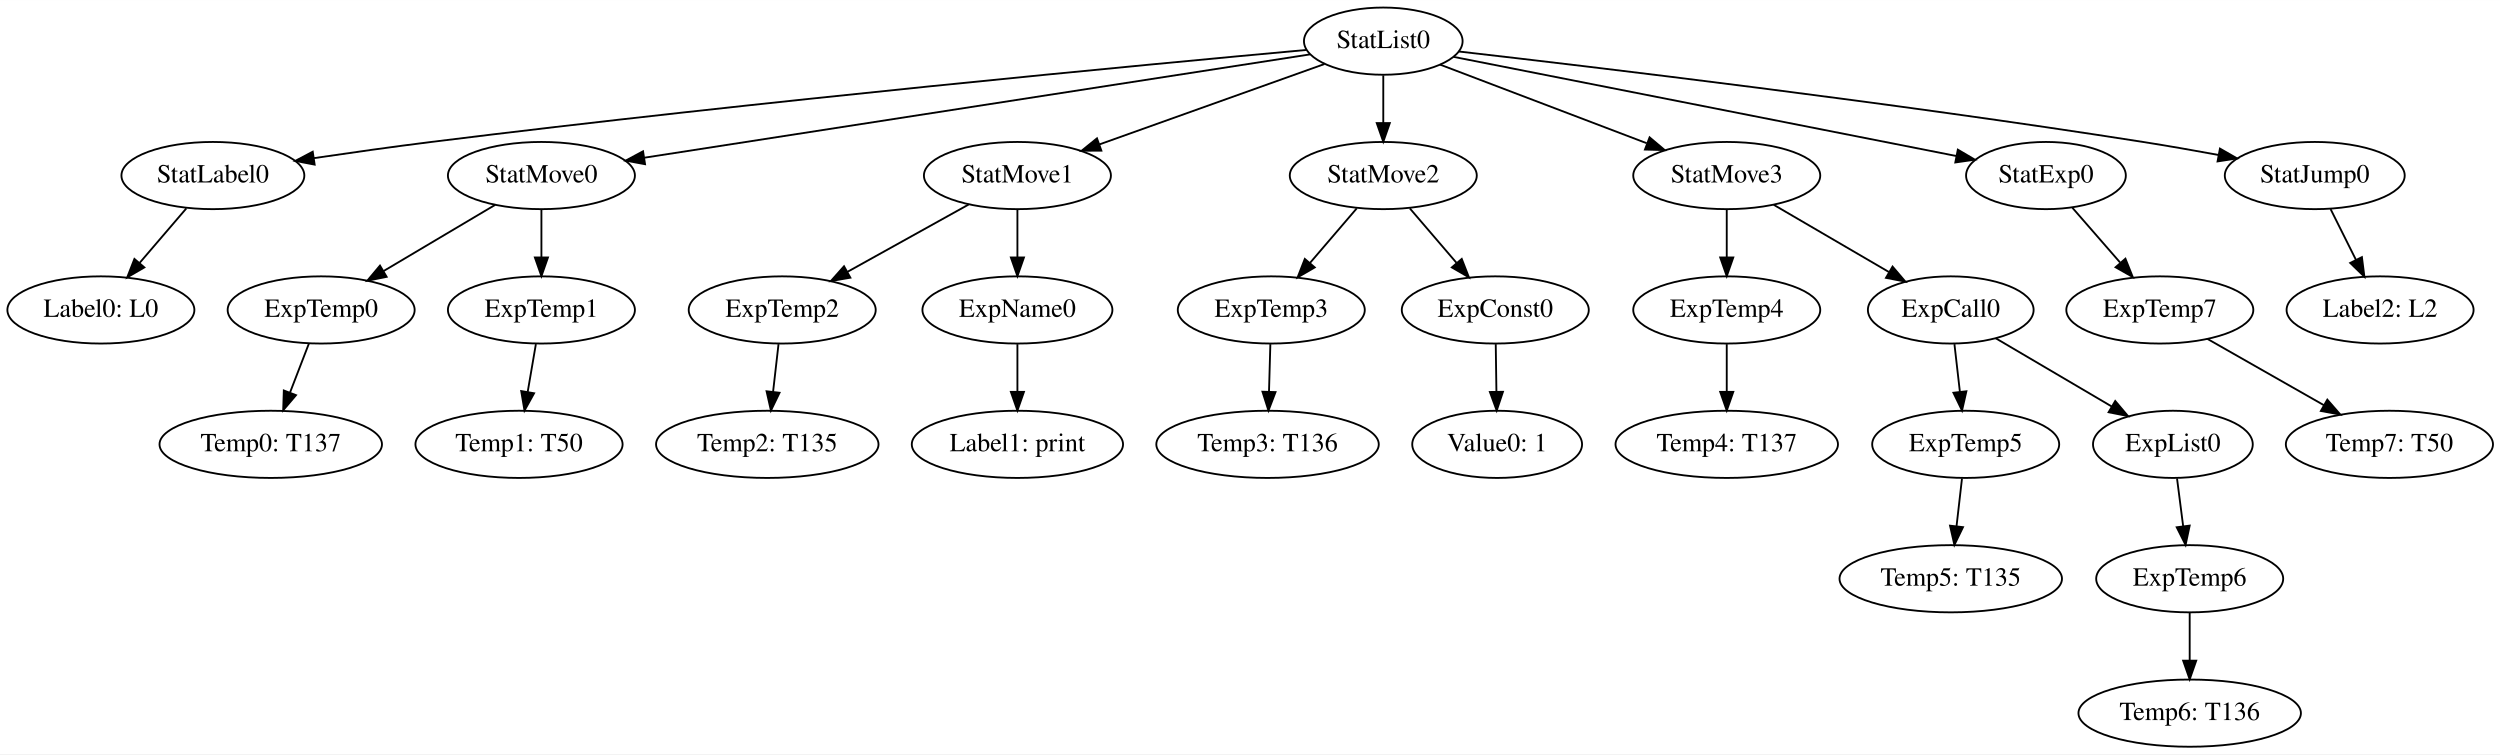
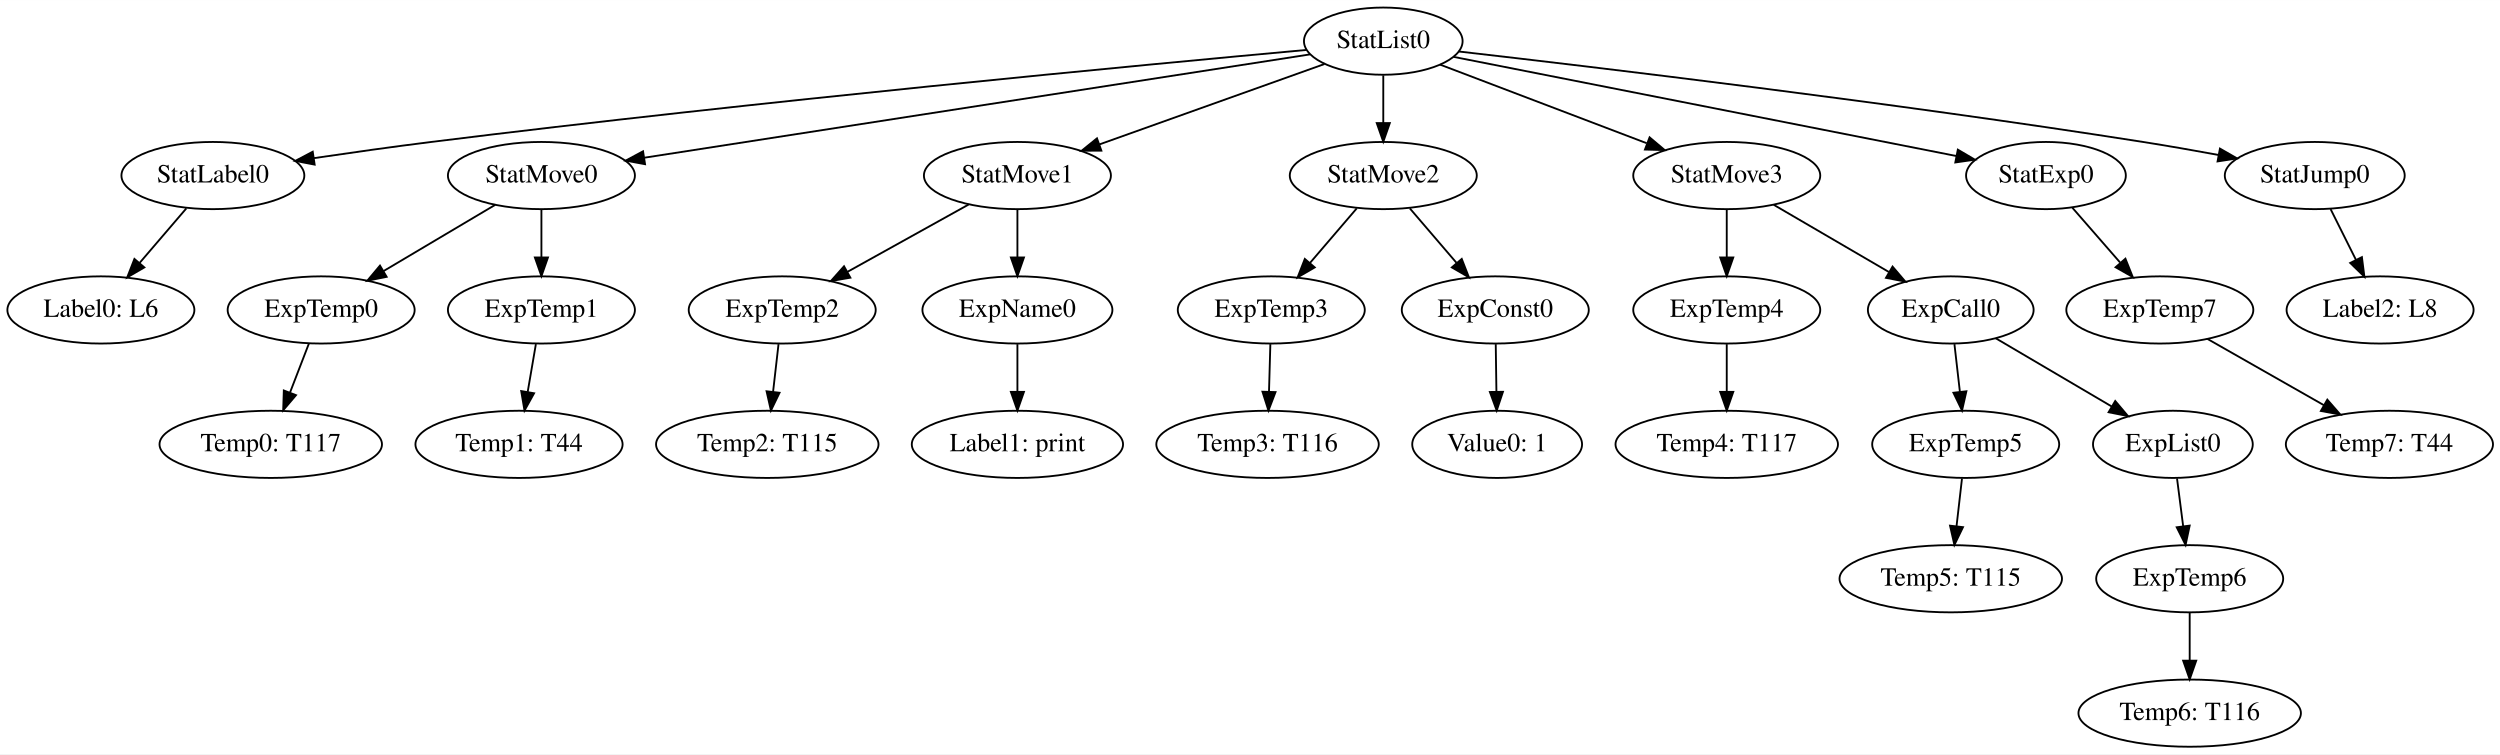
<svg xmlns="http://www.w3.org/2000/svg" width="1339pt" height="404pt" viewBox="0.00 0.00 1339.29 404.00">
  <g id="graph0" class="graph" transform="scale(1 1) rotate(0) translate(4 400)">
    <polygon fill="white" stroke="none" points="-4,4 -4,-400 1335.29,-400 1335.29,4 -4,4" />
    <g id="node1" class="node">
      <ellipse fill="none" stroke="black" cx="1160.05" cy="-162" rx="42.793" ry="18" />
      <text text-anchor="middle" x="1160.05" y="-158.3" font-family="Times,serif" font-size="14.00">ExpList0</text>
    </g>
    <g id="node2" class="node">
      <ellipse fill="none" stroke="black" cx="1169.05" cy="-90" rx="50.091" ry="18" />
      <text text-anchor="middle" x="1169.05" y="-86.3" font-family="Times,serif" font-size="14.00">ExpTemp6</text>
    </g>
    <g id="edge1" class="edge">
      <path fill="none" stroke="black" d="M1162.27,-143.697C1163.26,-135.983 1164.45,-126.712 1165.56,-118.112" />
      <polygon fill="black" stroke="black" points="1169.04,-118.469 1166.85,-108.104 1162.1,-117.576 1169.04,-118.469" />
    </g>
    <g id="node3" class="node">
      <ellipse fill="none" stroke="black" cx="1169.05" cy="-18" rx="59.59" ry="18" />
-       <text text-anchor="middle" x="1169.05" y="-14.3" font-family="Times,serif" font-size="14.00">Temp6: T136</text>
+       <text text-anchor="middle" x="1169.05" y="-14.3" font-family="Times,serif" font-size="14.00">Temp6: T116</text>
    </g>
    <g id="edge2" class="edge">
      <path fill="none" stroke="black" d="M1169.05,-71.697C1169.05,-63.983 1169.05,-54.712 1169.05,-46.112" />
      <polygon fill="black" stroke="black" points="1172.55,-46.104 1169.05,-36.104 1165.55,-46.104 1172.55,-46.104" />
    </g>
    <g id="node4" class="node">
      <ellipse fill="none" stroke="black" cx="1236.05" cy="-306" rx="48.192" ry="18" />
      <text text-anchor="middle" x="1236.05" y="-302.3" font-family="Times,serif" font-size="14.00">StatJump0</text>
    </g>
    <g id="node5" class="node">
      <ellipse fill="none" stroke="black" cx="1271.05" cy="-234" rx="50.091" ry="18" />
-       <text text-anchor="middle" x="1271.05" y="-230.3" font-family="Times,serif" font-size="14.00">Label2: L2</text>
+       <text text-anchor="middle" x="1271.05" y="-230.3" font-family="Times,serif" font-size="14.00">Label2: L8</text>
    </g>
    <g id="edge3" class="edge">
      <path fill="none" stroke="black" d="M1244.52,-288.055C1248.6,-279.887 1253.59,-269.912 1258.13,-260.824" />
      <polygon fill="black" stroke="black" points="1261.31,-262.299 1262.65,-251.789 1255.05,-259.168 1261.31,-262.299" />
    </g>
    <g id="node6" class="node">
      <ellipse fill="none" stroke="black" cx="1049.05" cy="-162" rx="50.091" ry="18" />
      <text text-anchor="middle" x="1049.05" y="-158.3" font-family="Times,serif" font-size="14.00">ExpTemp5</text>
    </g>
    <g id="node7" class="node">
      <ellipse fill="none" stroke="black" cx="1041.05" cy="-90" rx="59.59" ry="18" />
-       <text text-anchor="middle" x="1041.05" y="-86.3" font-family="Times,serif" font-size="14.00">Temp5: T135</text>
+       <text text-anchor="middle" x="1041.05" y="-86.3" font-family="Times,serif" font-size="14.00">Temp5: T115</text>
    </g>
    <g id="edge4" class="edge">
      <path fill="none" stroke="black" d="M1047.07,-143.697C1046.19,-135.983 1045.13,-126.712 1044.14,-118.112" />
      <polygon fill="black" stroke="black" points="1047.61,-117.642 1043,-108.104 1040.66,-118.437 1047.61,-117.642" />
    </g>
    <g id="node8" class="node">
      <ellipse fill="none" stroke="black" cx="921.046" cy="-306" rx="50.091" ry="18" />
      <text text-anchor="middle" x="921.046" y="-302.3" font-family="Times,serif" font-size="14.00">StatMove3</text>
    </g>
    <g id="node9" class="node">
      <ellipse fill="none" stroke="black" cx="921.046" cy="-234" rx="50.091" ry="18" />
      <text text-anchor="middle" x="921.046" y="-230.3" font-family="Times,serif" font-size="14.00">ExpTemp4</text>
    </g>
    <g id="edge5" class="edge">
      <path fill="none" stroke="black" d="M921.046,-287.697C921.046,-279.983 921.046,-270.712 921.046,-262.112" />
      <polygon fill="black" stroke="black" points="924.546,-262.104 921.046,-252.104 917.546,-262.104 924.546,-262.104" />
    </g>
    <g id="node10" class="node">
      <ellipse fill="none" stroke="black" cx="1041.05" cy="-234" rx="44.393" ry="18" />
      <text text-anchor="middle" x="1041.05" y="-230.3" font-family="Times,serif" font-size="14.00">ExpCall0</text>
    </g>
    <g id="edge6" class="edge">
      <path fill="none" stroke="black" d="M946.201,-290.326C964.119,-279.874 988.381,-265.721 1007.88,-254.346" />
      <polygon fill="black" stroke="black" points="1009.87,-257.239 1016.74,-249.177 1006.34,-251.192 1009.87,-257.239" />
    </g>
    <g id="node11" class="node">
      <ellipse fill="none" stroke="black" cx="921.046" cy="-162" rx="59.59" ry="18" />
-       <text text-anchor="middle" x="921.046" y="-158.3" font-family="Times,serif" font-size="14.00">Temp4: T137</text>
+       <text text-anchor="middle" x="921.046" y="-158.3" font-family="Times,serif" font-size="14.00">Temp4: T117</text>
    </g>
    <g id="edge9" class="edge">
      <path fill="none" stroke="black" d="M921.046,-215.697C921.046,-207.983 921.046,-198.712 921.046,-190.112" />
      <polygon fill="black" stroke="black" points="924.546,-190.104 921.046,-180.104 917.546,-190.104 924.546,-190.104" />
    </g>
    <g id="edge8" class="edge">
      <path fill="none" stroke="black" d="M1065.13,-218.834C1083.03,-208.303 1107.66,-193.814 1127.35,-182.235" />
      <polygon fill="black" stroke="black" points="1129.16,-185.232 1136,-177.144 1125.61,-179.198 1129.16,-185.232" />
    </g>
    <g id="edge7" class="edge">
      <path fill="none" stroke="black" d="M1043.02,-215.697C1043.9,-207.983 1044.96,-198.712 1045.95,-190.112" />
      <polygon fill="black" stroke="black" points="1049.43,-190.437 1047.09,-180.104 1042.48,-189.642 1049.43,-190.437" />
    </g>
    <g id="node12" class="node">
      <ellipse fill="none" stroke="black" cx="797.046" cy="-234" rx="50.091" ry="18" />
      <text text-anchor="middle" x="797.046" y="-230.3" font-family="Times,serif" font-size="14.00">ExpConst0</text>
    </g>
    <g id="node13" class="node">
      <ellipse fill="none" stroke="black" cx="798.046" cy="-162" rx="45.492" ry="18" />
      <text text-anchor="middle" x="798.046" y="-158.3" font-family="Times,serif" font-size="14.00">Value0: 1</text>
    </g>
    <g id="edge10" class="edge">
      <path fill="none" stroke="black" d="M797.293,-215.697C797.403,-207.983 797.535,-198.712 797.658,-190.112" />
      <polygon fill="black" stroke="black" points="801.158,-190.153 797.801,-180.104 794.159,-190.053 801.158,-190.153" />
    </g>
    <g id="node14" class="node">
      <ellipse fill="none" stroke="black" cx="286.046" cy="-306" rx="50.091" ry="18" />
      <text text-anchor="middle" x="286.046" y="-302.3" font-family="Times,serif" font-size="14.00">StatMove0</text>
    </g>
    <g id="node15" class="node">
      <ellipse fill="none" stroke="black" cx="168.046" cy="-234" rx="50.091" ry="18" />
      <text text-anchor="middle" x="168.046" y="-230.3" font-family="Times,serif" font-size="14.00">ExpTemp0</text>
    </g>
    <g id="edge11" class="edge">
      <path fill="none" stroke="black" d="M261.309,-290.326C243.923,-280.012 220.463,-266.095 201.422,-254.8" />
      <polygon fill="black" stroke="black" points="203.136,-251.747 192.75,-249.655 199.564,-257.767 203.136,-251.747" />
    </g>
    <g id="node16" class="node">
      <ellipse fill="none" stroke="black" cx="286.046" cy="-234" rx="50.091" ry="18" />
      <text text-anchor="middle" x="286.046" y="-230.3" font-family="Times,serif" font-size="14.00">ExpTemp1</text>
    </g>
    <g id="edge12" class="edge">
      <path fill="none" stroke="black" d="M286.046,-287.697C286.046,-279.983 286.046,-270.712 286.046,-262.112" />
      <polygon fill="black" stroke="black" points="289.546,-262.104 286.046,-252.104 282.546,-262.104 289.546,-262.104" />
    </g>
    <g id="node19" class="node">
      <ellipse fill="none" stroke="black" cx="141.046" cy="-162" rx="59.59" ry="18" />
-       <text text-anchor="middle" x="141.046" y="-158.3" font-family="Times,serif" font-size="14.00">Temp0: T137</text>
+       <text text-anchor="middle" x="141.046" y="-158.3" font-family="Times,serif" font-size="14.00">Temp0: T117</text>
    </g>
    <g id="edge14" class="edge">
      <path fill="none" stroke="black" d="M161.51,-216.055C158.471,-208.176 154.783,-198.617 151.38,-189.794" />
      <polygon fill="black" stroke="black" points="154.573,-188.346 147.709,-180.275 148.042,-190.865 154.573,-188.346" />
    </g>
    <g id="node27" class="node">
      <ellipse fill="none" stroke="black" cx="274.046" cy="-162" rx="55.491" ry="18" />
-       <text text-anchor="middle" x="274.046" y="-158.3" font-family="Times,serif" font-size="14.00">Temp1: T50</text>
+       <text text-anchor="middle" x="274.046" y="-158.3" font-family="Times,serif" font-size="14.00">Temp1: T44</text>
    </g>
    <g id="edge24" class="edge">
      <path fill="none" stroke="black" d="M283.079,-215.697C281.757,-207.983 280.168,-198.712 278.693,-190.112" />
      <polygon fill="black" stroke="black" points="282.117,-189.369 276.978,-180.104 275.218,-190.552 282.117,-189.369" />
    </g>
    <g id="node17" class="node">
      <ellipse fill="none" stroke="black" cx="1092.05" cy="-306" rx="42.793" ry="18" />
      <text text-anchor="middle" x="1092.05" y="-302.3" font-family="Times,serif" font-size="14.00">StatExp0</text>
    </g>
    <g id="node18" class="node">
      <ellipse fill="none" stroke="black" cx="1153.05" cy="-234" rx="50.091" ry="18" />
      <text text-anchor="middle" x="1153.05" y="-230.3" font-family="Times,serif" font-size="14.00">ExpTemp7</text>
    </g>
    <g id="edge13" class="edge">
      <path fill="none" stroke="black" d="M1106.19,-288.765C1113.78,-280.056 1123.29,-269.147 1131.75,-259.435" />
      <polygon fill="black" stroke="black" points="1134.62,-261.472 1138.55,-251.633 1129.34,-256.873 1134.62,-261.472" />
    </g>
    <g id="node31" class="node">
      <ellipse fill="none" stroke="black" cx="1276.05" cy="-162" rx="55.491" ry="18" />
-       <text text-anchor="middle" x="1276.05" y="-158.3" font-family="Times,serif" font-size="14.00">Temp7: T50</text>
+       <text text-anchor="middle" x="1276.05" y="-158.3" font-family="Times,serif" font-size="14.00">Temp7: T44</text>
    </g>
    <g id="edge30" class="edge">
      <path fill="none" stroke="black" d="M1178.53,-218.496C1196.59,-208.217 1221.05,-194.296 1240.96,-182.968" />
      <polygon fill="black" stroke="black" points="1242.78,-185.957 1249.74,-177.968 1239.32,-179.873 1242.78,-185.957" />
    </g>
    <g id="node20" class="node">
      <ellipse fill="none" stroke="black" cx="737.046" cy="-378" rx="42.494" ry="18" />
      <text text-anchor="middle" x="737.046" y="-374.3" font-family="Times,serif" font-size="14.00">StatList0</text>
    </g>
    <g id="edge21" class="edge">
      <path fill="none" stroke="black" d="M777.296,-372.478C850.473,-364.098 1010.13,-345.077 1144.05,-324 1157.22,-321.927 1171.4,-319.436 1184.59,-317.008" />
      <polygon fill="black" stroke="black" points="1185.26,-320.443 1194.45,-315.171 1183.98,-313.562 1185.26,-320.443" />
    </g>
    <g id="edge19" class="edge">
      <path fill="none" stroke="black" d="M767.429,-365.441C797.623,-353.954 844.202,-336.234 878.156,-323.317" />
      <polygon fill="black" stroke="black" points="879.712,-326.469 887.814,-319.642 877.223,-319.927 879.712,-326.469" />
    </g>
    <g id="edge16" class="edge">
      <path fill="none" stroke="black" d="M697.811,-370.91C617.354,-358.423 433.497,-329.886 341.136,-315.551" />
      <polygon fill="black" stroke="black" points="341.564,-312.075 331.145,-314 340.49,-318.992 341.564,-312.075" />
    </g>
    <g id="edge20" class="edge">
      <path fill="none" stroke="black" d="M774.701,-369.575C839.586,-356.781 972.369,-330.598 1043.88,-316.497" />
      <polygon fill="black" stroke="black" points="1044.84,-319.876 1053.97,-314.507 1043.49,-313.008 1044.84,-319.876" />
    </g>
    <g id="node21" class="node">
      <ellipse fill="none" stroke="black" cx="110.046" cy="-306" rx="48.993" ry="18" />
      <text text-anchor="middle" x="110.046" y="-302.3" font-family="Times,serif" font-size="14.00">StatLabel0</text>
    </g>
    <g id="edge15" class="edge">
      <path fill="none" stroke="black" d="M695.995,-373.306C609.27,-365.377 401.067,-345.676 227.046,-324 206.492,-321.44 183.963,-318.257 164.209,-315.339" />
      <polygon fill="black" stroke="black" points="164.564,-311.854 154.157,-313.843 163.533,-318.777 164.564,-311.854" />
    </g>
    <g id="node22" class="node">
      <ellipse fill="none" stroke="black" cx="541.046" cy="-306" rx="50.091" ry="18" />
      <text text-anchor="middle" x="541.046" y="-302.3" font-family="Times,serif" font-size="14.00">StatMove1</text>
    </g>
    <g id="edge17" class="edge">
      <path fill="none" stroke="black" d="M705.555,-365.753C672.873,-354.081 621.508,-335.736 584.871,-322.652" />
      <polygon fill="black" stroke="black" points="586.021,-319.346 575.426,-319.279 583.666,-325.938 586.021,-319.346" />
    </g>
    <g id="node23" class="node">
      <ellipse fill="none" stroke="black" cx="737.046" cy="-306" rx="50.091" ry="18" />
      <text text-anchor="middle" x="737.046" y="-302.3" font-family="Times,serif" font-size="14.00">StatMove2</text>
    </g>
    <g id="edge18" class="edge">
      <path fill="none" stroke="black" d="M737.046,-359.697C737.046,-351.983 737.046,-342.712 737.046,-334.112" />
      <polygon fill="black" stroke="black" points="740.546,-334.104 737.046,-324.104 733.546,-334.104 740.546,-334.104" />
    </g>
    <g id="node24" class="node">
      <ellipse fill="none" stroke="black" cx="50.046" cy="-234" rx="50.091" ry="18" />
-       <text text-anchor="middle" x="50.046" y="-230.3" font-family="Times,serif" font-size="14.00">Label0: L0</text>
+       <text text-anchor="middle" x="50.046" y="-230.3" font-family="Times,serif" font-size="14.00">Label0: L6</text>
    </g>
    <g id="edge22" class="edge">
      <path fill="none" stroke="black" d="M95.826,-288.411C88.354,-279.693 79.056,-268.845 70.795,-259.208" />
      <polygon fill="black" stroke="black" points="73.328,-256.785 64.163,-251.47 68.013,-261.34 73.328,-256.785" />
    </g>
    <g id="node28" class="node">
      <ellipse fill="none" stroke="black" cx="415.046" cy="-234" rx="50.091" ry="18" />
      <text text-anchor="middle" x="415.046" y="-230.3" font-family="Times,serif" font-size="14.00">ExpTemp2</text>
    </g>
    <g id="edge25" class="edge">
      <path fill="none" stroke="black" d="M514.938,-290.496C496.101,-280.031 470.47,-265.791 449.887,-254.356" />
      <polygon fill="black" stroke="black" points="451.561,-251.282 441.119,-249.485 448.161,-257.401 451.561,-251.282" />
    </g>
    <g id="node29" class="node">
      <ellipse fill="none" stroke="black" cx="541.046" cy="-234" rx="50.892" ry="18" />
      <text text-anchor="middle" x="541.046" y="-230.3" font-family="Times,serif" font-size="14.00">ExpName0</text>
    </g>
    <g id="edge26" class="edge">
      <path fill="none" stroke="black" d="M541.046,-287.697C541.046,-279.983 541.046,-270.712 541.046,-262.112" />
      <polygon fill="black" stroke="black" points="544.546,-262.104 541.046,-252.104 537.546,-262.104 544.546,-262.104" />
    </g>
    <g id="edge29" class="edge">
      <path fill="none" stroke="black" d="M751.265,-288.411C758.737,-279.693 768.035,-268.845 776.296,-259.208" />
      <polygon fill="black" stroke="black" points="779.078,-261.34 782.928,-251.47 773.763,-256.785 779.078,-261.34" />
    </g>
    <g id="node25" class="node">
      <ellipse fill="none" stroke="black" cx="677.046" cy="-234" rx="50.091" ry="18" />
      <text text-anchor="middle" x="677.046" y="-230.3" font-family="Times,serif" font-size="14.00">ExpTemp3</text>
    </g>
    <g id="edge28" class="edge">
      <path fill="none" stroke="black" d="M722.826,-288.411C715.354,-279.693 706.056,-268.845 697.795,-259.208" />
      <polygon fill="black" stroke="black" points="700.328,-256.785 691.163,-251.47 695.013,-261.34 700.328,-256.785" />
    </g>
    <g id="node26" class="node">
      <ellipse fill="none" stroke="black" cx="675.046" cy="-162" rx="59.59" ry="18" />
-       <text text-anchor="middle" x="675.046" y="-158.3" font-family="Times,serif" font-size="14.00">Temp3: T136</text>
+       <text text-anchor="middle" x="675.046" y="-158.3" font-family="Times,serif" font-size="14.00">Temp3: T116</text>
    </g>
    <g id="edge23" class="edge">
      <path fill="none" stroke="black" d="M676.551,-215.697C676.331,-207.983 676.066,-198.712 675.82,-190.112" />
      <polygon fill="black" stroke="black" points="679.319,-190 675.534,-180.104 672.321,-190.2 679.319,-190" />
    </g>
    <g id="node30" class="node">
      <ellipse fill="none" stroke="black" cx="407.046" cy="-162" rx="59.59" ry="18" />
-       <text text-anchor="middle" x="407.046" y="-158.3" font-family="Times,serif" font-size="14.00">Temp2: T135</text>
+       <text text-anchor="middle" x="407.046" y="-158.3" font-family="Times,serif" font-size="14.00">Temp2: T115</text>
    </g>
    <g id="edge27" class="edge">
      <path fill="none" stroke="black" d="M413.068,-215.697C412.186,-207.983 411.127,-198.712 410.144,-190.112" />
      <polygon fill="black" stroke="black" points="413.613,-189.642 409,-180.104 406.659,-190.437 413.613,-189.642" />
    </g>
    <g id="node32" class="node">
      <ellipse fill="none" stroke="black" cx="541.046" cy="-162" rx="56.59" ry="18" />
      <text text-anchor="middle" x="541.046" y="-158.3" font-family="Times,serif" font-size="14.00">Label1: print</text>
    </g>
    <g id="edge31" class="edge">
      <path fill="none" stroke="black" d="M541.046,-215.697C541.046,-207.983 541.046,-198.712 541.046,-190.112" />
      <polygon fill="black" stroke="black" points="544.546,-190.104 541.046,-180.104 537.546,-190.104 544.546,-190.104" />
    </g>
  </g>
</svg>
